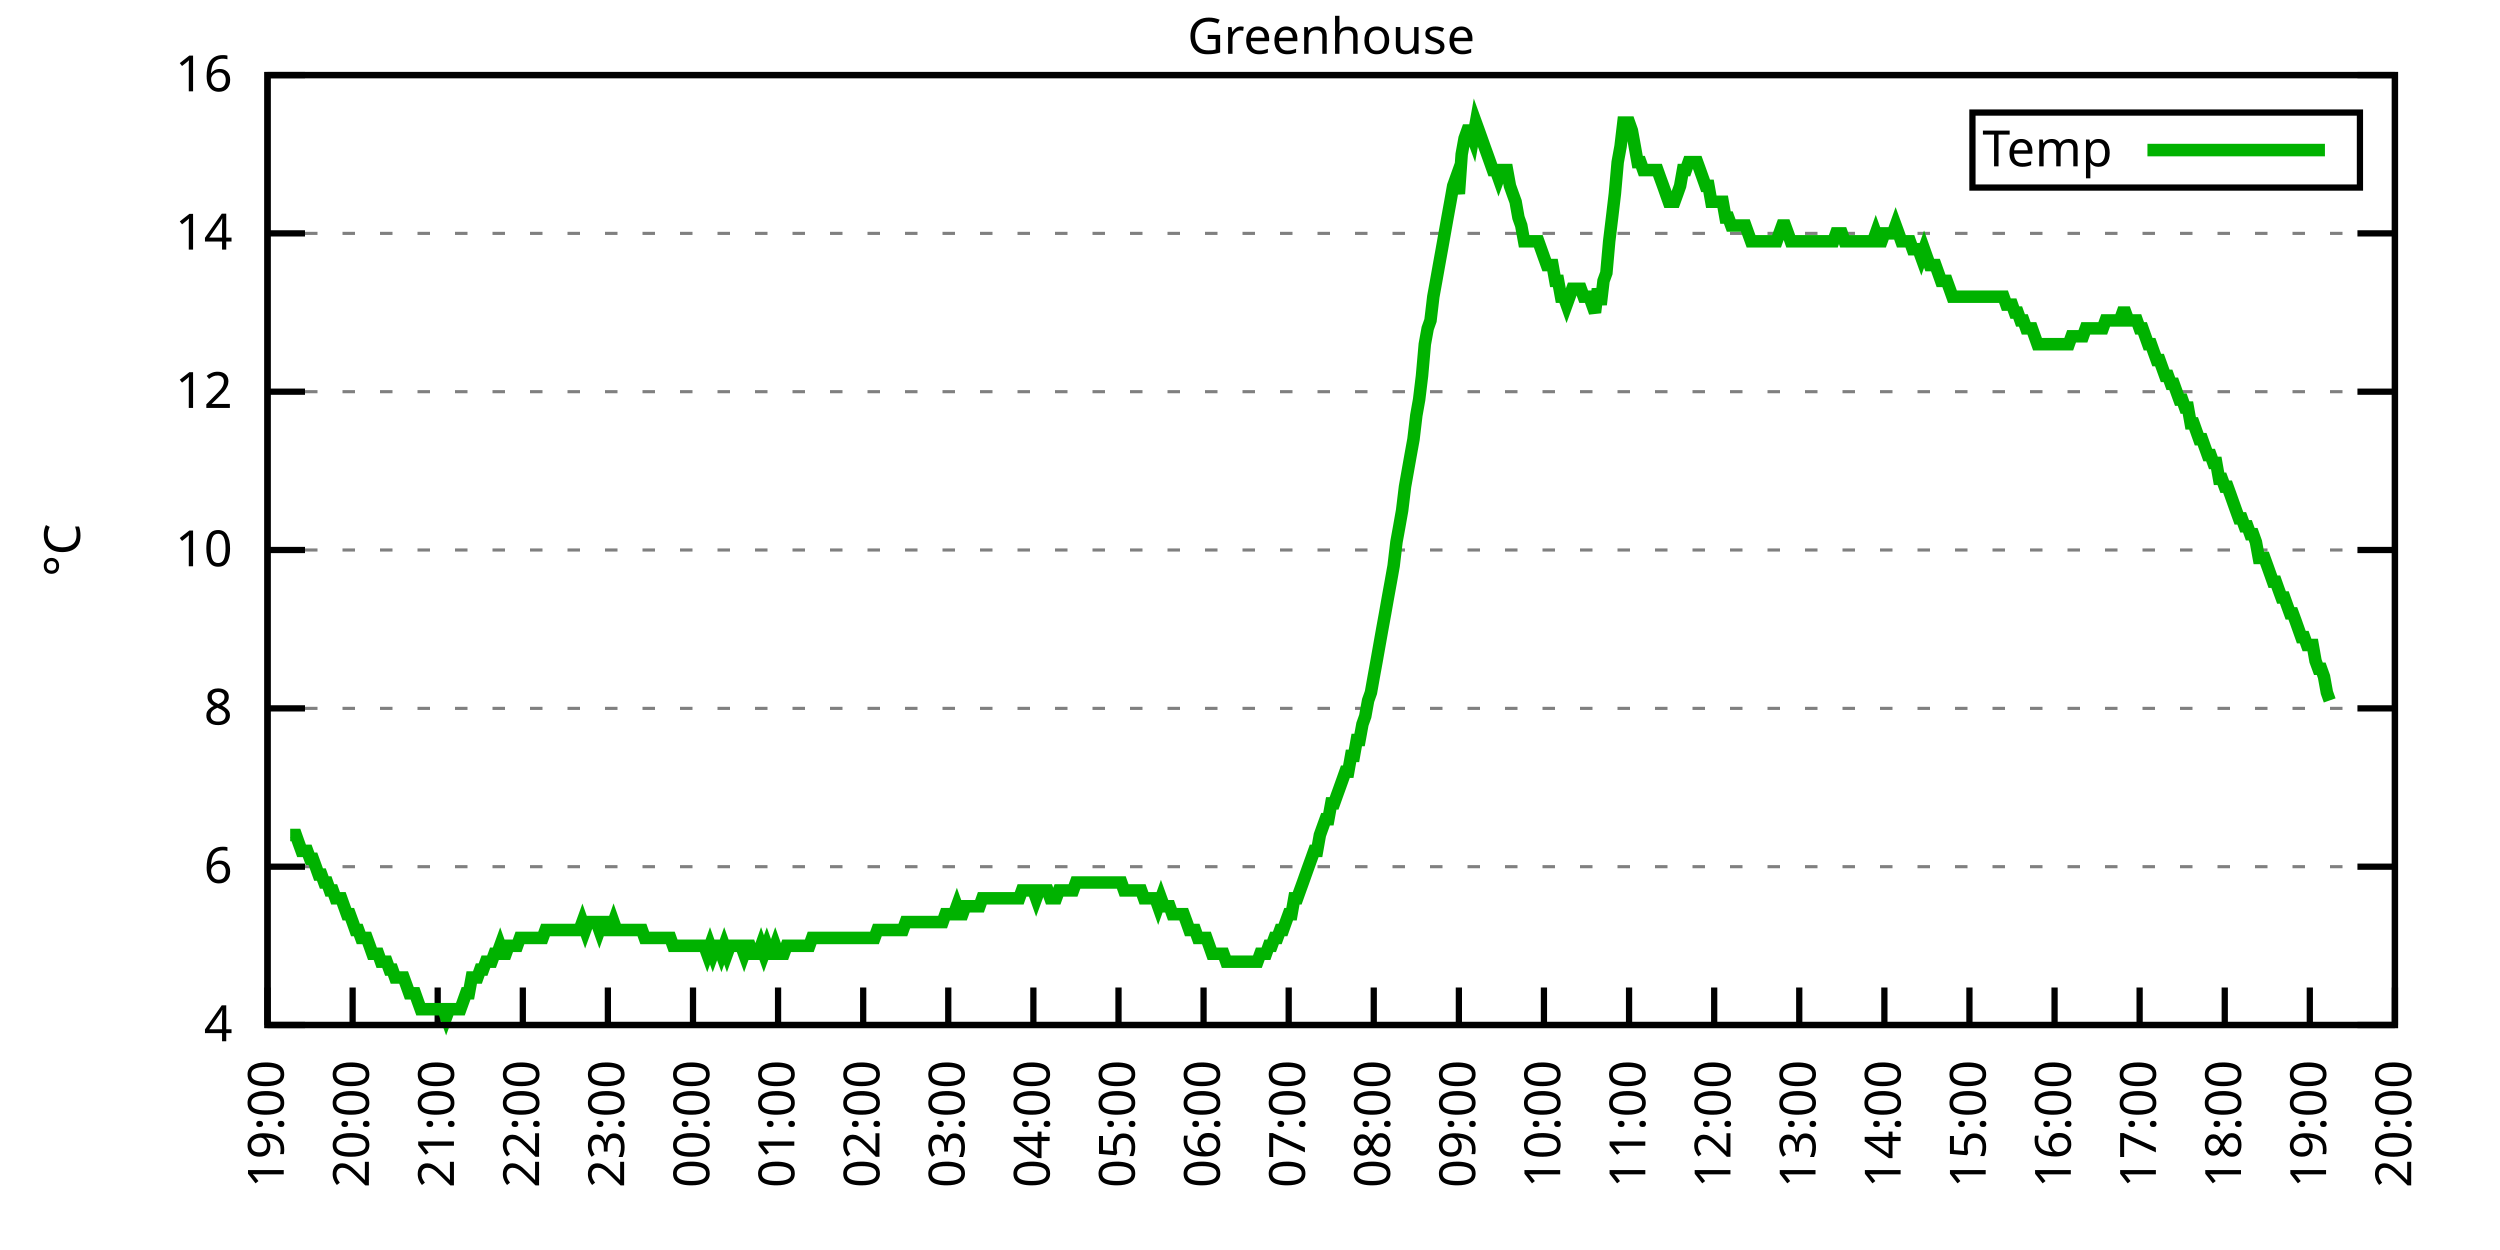
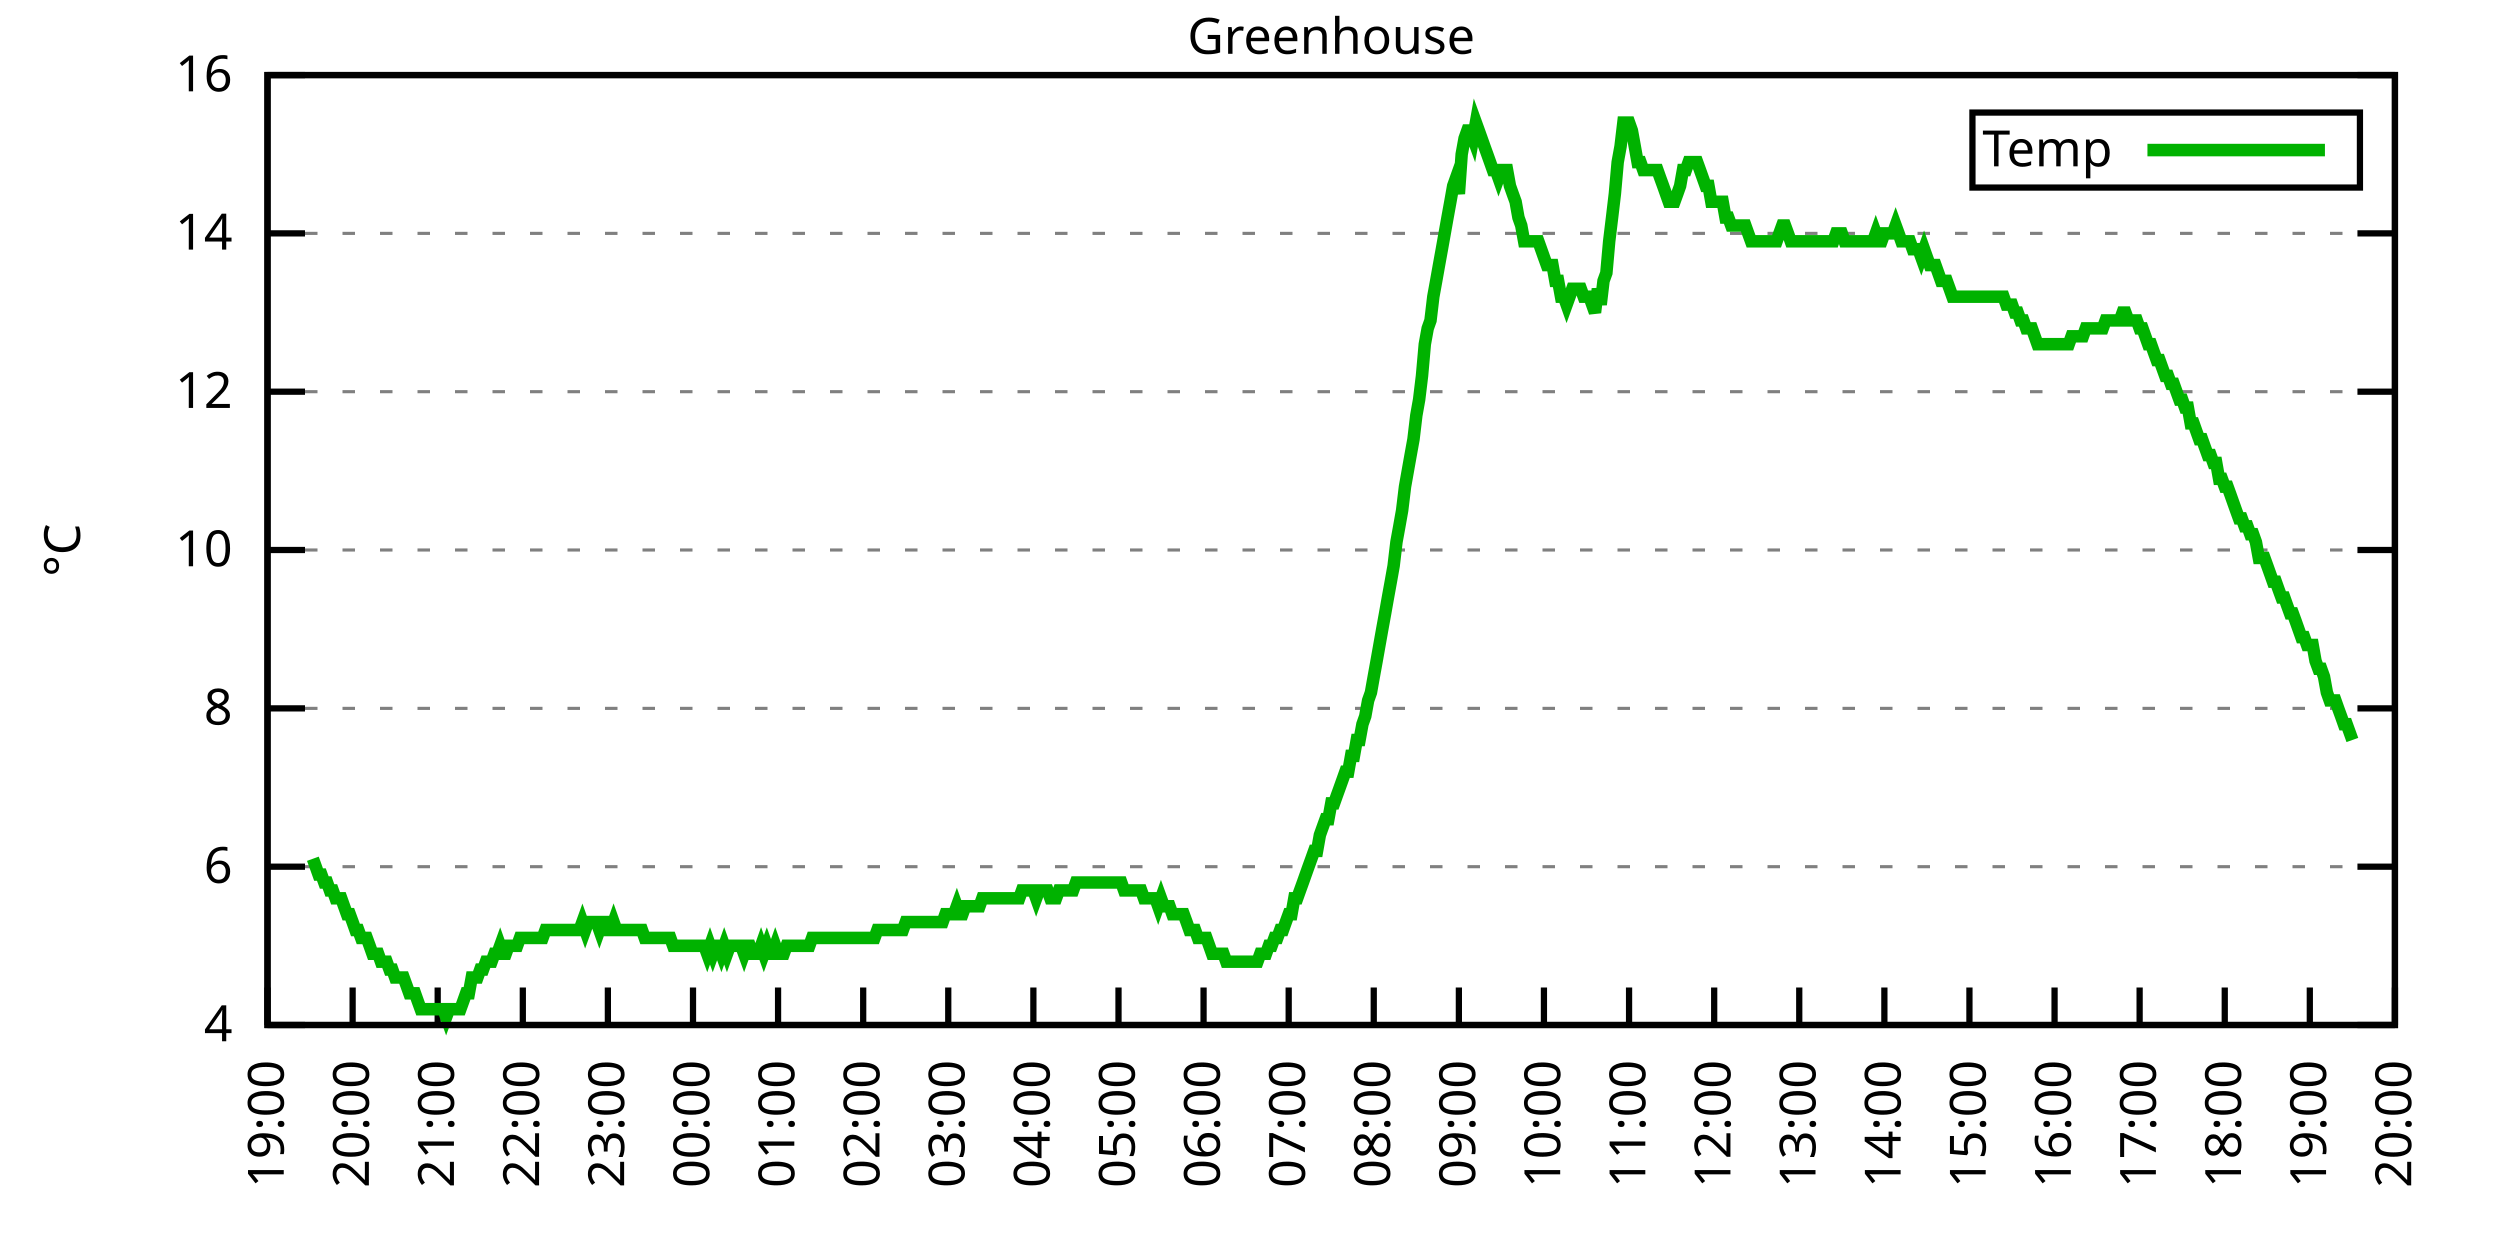
<svg xmlns="http://www.w3.org/2000/svg" xmlns:xlink="http://www.w3.org/1999/xlink" width="400" height="200" viewBox="0 0 400 200">
  <g id="gnuplot_canvas">
    <rect x="0" y="0" width="400" height="200" fill="none" />
    <defs>
      <circle id="gpDot" r="0.5" stroke-width="0.5" stroke="currentColor" />
      <path id="gpPt0" stroke-width="0.333" stroke="currentColor" d="M-1,0 h2 M0,-1 v2" />
      <path id="gpPt1" stroke-width="0.333" stroke="currentColor" d="M-1,-1 L1,1 M1,-1 L-1,1" />
      <path id="gpPt2" stroke-width="0.333" stroke="currentColor" d="M-1,0 L1,0 M0,-1 L0,1 M-1,-1 L1,1 M-1,1 L1,-1" />
      <rect id="gpPt3" stroke-width="0.333" stroke="currentColor" x="-1" y="-1" width="2" height="2" />
      <rect id="gpPt4" stroke-width="0.333" stroke="currentColor" fill="currentColor" x="-1" y="-1" width="2" height="2" />
      <circle id="gpPt5" stroke-width="0.333" stroke="currentColor" cx="0" cy="0" r="1" />
      <use xlink:href="#gpPt5" id="gpPt6" fill="currentColor" stroke="none" />
      <path id="gpPt7" stroke-width="0.333" stroke="currentColor" d="M0,-1.33 L-1.33,0.67 L1.33,0.67 z" />
      <use xlink:href="#gpPt7" id="gpPt8" fill="currentColor" stroke="none" />
      <use xlink:href="#gpPt7" id="gpPt9" stroke="currentColor" transform="rotate(180)" />
      <use xlink:href="#gpPt9" id="gpPt10" fill="currentColor" stroke="none" />
      <use xlink:href="#gpPt3" id="gpPt11" stroke="currentColor" transform="rotate(45)" />
      <use xlink:href="#gpPt11" id="gpPt12" fill="currentColor" stroke="none" />
      <path id="gpPt13" stroke-width="0.333" stroke="currentColor" d="M0,1.330 L1.265,0.411 L0.782,-1.067 L-0.782,-1.076 L-1.265,0.411 z" />
      <use xlink:href="#gpPt13" id="gpPt14" fill="currentColor" stroke="none" />
      <filter id="textbox" filterUnits="objectBoundingBox" x="0" y="0" height="1" width="1">
        <feFlood flood-color="white" flood-opacity="1" result="bgnd" />
        <feComposite in="SourceGraphic" in2="bgnd" operator="atop" />
      </filter>
      <filter id="greybox" filterUnits="objectBoundingBox" x="0" y="0" height="1" width="1">
        <feFlood flood-color="lightgrey" flood-opacity="1" result="grey" />
        <feComposite in="SourceGraphic" in2="grey" operator="atop" />
      </filter>
    </defs>
    <g fill="none" color="white" stroke="currentColor" stroke-width="1.00" stroke-linecap="butt" stroke-linejoin="miter">
</g>
    <g fill="none" color="black" stroke="currentColor" stroke-width="1.00" stroke-linecap="butt" stroke-linejoin="miter">
      <g stroke="none" shape-rendering="crispEdges">
        <polygon fill="rgb(255, 255, 255)" points="42.80,164.00 383.18,164.00 383.18,12.02 42.80,12.02 " />
      </g>
    </g>
    <g fill="none" color="black" stroke="currentColor" stroke-width="1.00" stroke-linecap="butt" stroke-linejoin="miter">
</g>
    <g fill="none" color="black" stroke="black" stroke-width="0.50" stroke-linecap="butt" stroke-linejoin="miter">
</g>
    <g fill="none" color="gray" stroke="currentColor" stroke-width="0.50" stroke-linecap="butt" stroke-linejoin="miter">
      <path stroke="gray" stroke-dasharray="2,4" class="gridline" d="M42.80,164.00 L383.19,164.00  " />
    </g>
    <g fill="none" color="gray" stroke="gray" stroke-width="1.00" stroke-linecap="butt" stroke-linejoin="miter">
</g>
    <g fill="none" color="black" stroke="currentColor" stroke-width="1.00" stroke-linecap="butt" stroke-linejoin="miter">
      <path stroke="black" d="M42.80,164.00 L48.80,164.00 M383.19,164.00 L377.19,164.00  " />
      <g transform="translate(37.20,166.60)" stroke="none" fill="black" font-family="Sans" font-size="8.00" text-anchor="end">
        <text>
          <tspan font-family="Sans"> 4</tspan>
        </text>
      </g>
    </g>
    <g fill="none" color="black" stroke="currentColor" stroke-width="1.00" stroke-linecap="butt" stroke-linejoin="miter">
</g>
    <g fill="none" color="black" stroke="black" stroke-width="0.50" stroke-linecap="butt" stroke-linejoin="miter">
</g>
    <g fill="none" color="gray" stroke="currentColor" stroke-width="0.50" stroke-linecap="butt" stroke-linejoin="miter">
      <path stroke="gray" stroke-dasharray="2,4" class="gridline" d="M42.80,138.67 L383.19,138.67  " />
    </g>
    <g fill="none" color="gray" stroke="gray" stroke-width="1.00" stroke-linecap="butt" stroke-linejoin="miter">
</g>
    <g fill="none" color="black" stroke="currentColor" stroke-width="1.00" stroke-linecap="butt" stroke-linejoin="miter">
      <path stroke="black" d="M42.80,138.67 L48.80,138.67 M383.19,138.67 L377.19,138.67  " />
      <g transform="translate(37.20,141.27)" stroke="none" fill="black" font-family="Sans" font-size="8.00" text-anchor="end">
        <text>
          <tspan font-family="Sans"> 6</tspan>
        </text>
      </g>
    </g>
    <g fill="none" color="black" stroke="currentColor" stroke-width="1.00" stroke-linecap="butt" stroke-linejoin="miter">
</g>
    <g fill="none" color="black" stroke="black" stroke-width="0.50" stroke-linecap="butt" stroke-linejoin="miter">
</g>
    <g fill="none" color="gray" stroke="currentColor" stroke-width="0.50" stroke-linecap="butt" stroke-linejoin="miter">
      <path stroke="gray" stroke-dasharray="2,4" class="gridline" d="M42.80,113.34 L383.19,113.34  " />
    </g>
    <g fill="none" color="gray" stroke="gray" stroke-width="1.00" stroke-linecap="butt" stroke-linejoin="miter">
</g>
    <g fill="none" color="black" stroke="currentColor" stroke-width="1.00" stroke-linecap="butt" stroke-linejoin="miter">
      <path stroke="black" d="M42.80,113.34 L48.80,113.34 M383.19,113.34 L377.19,113.34  " />
      <g transform="translate(37.20,115.94)" stroke="none" fill="black" font-family="Sans" font-size="8.00" text-anchor="end">
        <text>
          <tspan font-family="Sans"> 8</tspan>
        </text>
      </g>
    </g>
    <g fill="none" color="black" stroke="currentColor" stroke-width="1.00" stroke-linecap="butt" stroke-linejoin="miter">
</g>
    <g fill="none" color="black" stroke="black" stroke-width="0.50" stroke-linecap="butt" stroke-linejoin="miter">
</g>
    <g fill="none" color="gray" stroke="currentColor" stroke-width="0.50" stroke-linecap="butt" stroke-linejoin="miter">
      <path stroke="gray" stroke-dasharray="2,4" class="gridline" d="M42.80,88.00 L383.19,88.00  " />
    </g>
    <g fill="none" color="gray" stroke="gray" stroke-width="1.00" stroke-linecap="butt" stroke-linejoin="miter">
</g>
    <g fill="none" color="black" stroke="currentColor" stroke-width="1.00" stroke-linecap="butt" stroke-linejoin="miter">
      <path stroke="black" d="M42.80,88.00 L48.80,88.00 M383.19,88.00 L377.19,88.00  " />
      <g transform="translate(37.20,90.60)" stroke="none" fill="black" font-family="Sans" font-size="8.00" text-anchor="end">
        <text>
          <tspan font-family="Sans"> 10</tspan>
        </text>
      </g>
    </g>
    <g fill="none" color="black" stroke="currentColor" stroke-width="1.00" stroke-linecap="butt" stroke-linejoin="miter">
</g>
    <g fill="none" color="black" stroke="black" stroke-width="0.50" stroke-linecap="butt" stroke-linejoin="miter">
</g>
    <g fill="none" color="gray" stroke="currentColor" stroke-width="0.50" stroke-linecap="butt" stroke-linejoin="miter">
      <path stroke="gray" stroke-dasharray="2,4" class="gridline" d="M42.80,62.67 L383.19,62.67  " />
    </g>
    <g fill="none" color="gray" stroke="gray" stroke-width="1.00" stroke-linecap="butt" stroke-linejoin="miter">
</g>
    <g fill="none" color="black" stroke="currentColor" stroke-width="1.00" stroke-linecap="butt" stroke-linejoin="miter">
      <path stroke="black" d="M42.80,62.67 L48.80,62.67 M383.19,62.67 L377.19,62.67  " />
      <g transform="translate(37.20,65.27)" stroke="none" fill="black" font-family="Sans" font-size="8.00" text-anchor="end">
        <text>
          <tspan font-family="Sans"> 12</tspan>
        </text>
      </g>
    </g>
    <g fill="none" color="black" stroke="currentColor" stroke-width="1.00" stroke-linecap="butt" stroke-linejoin="miter">
</g>
    <g fill="none" color="black" stroke="black" stroke-width="0.50" stroke-linecap="butt" stroke-linejoin="miter">
</g>
    <g fill="none" color="gray" stroke="currentColor" stroke-width="0.50" stroke-linecap="butt" stroke-linejoin="miter">
      <path stroke="gray" stroke-dasharray="2,4" class="gridline" d="M42.80,37.34 L383.19,37.34  " />
    </g>
    <g fill="none" color="gray" stroke="gray" stroke-width="1.00" stroke-linecap="butt" stroke-linejoin="miter">
</g>
    <g fill="none" color="black" stroke="currentColor" stroke-width="1.00" stroke-linecap="butt" stroke-linejoin="miter">
      <path stroke="black" d="M42.80,37.34 L48.80,37.34 M383.19,37.34 L377.19,37.34  " />
      <g transform="translate(37.20,39.94)" stroke="none" fill="black" font-family="Sans" font-size="8.00" text-anchor="end">
        <text>
          <tspan font-family="Sans"> 14</tspan>
        </text>
      </g>
    </g>
    <g fill="none" color="black" stroke="currentColor" stroke-width="1.00" stroke-linecap="butt" stroke-linejoin="miter">
</g>
    <g fill="none" color="black" stroke="black" stroke-width="0.50" stroke-linecap="butt" stroke-linejoin="miter">
</g>
    <g fill="none" color="gray" stroke="currentColor" stroke-width="0.50" stroke-linecap="butt" stroke-linejoin="miter">
      <path stroke="gray" stroke-dasharray="2,4" class="gridline" d="M42.80,12.01 L383.19,12.01  " />
    </g>
    <g fill="none" color="gray" stroke="gray" stroke-width="1.00" stroke-linecap="butt" stroke-linejoin="miter">
</g>
    <g fill="none" color="black" stroke="currentColor" stroke-width="1.00" stroke-linecap="butt" stroke-linejoin="miter">
      <path stroke="black" d="M42.80,12.01 L48.80,12.01 M383.19,12.01 L377.19,12.01  " />
      <g transform="translate(37.20,14.61)" stroke="none" fill="black" font-family="Sans" font-size="8.00" text-anchor="end">
        <text>
          <tspan font-family="Sans"> 16</tspan>
        </text>
      </g>
    </g>
    <g fill="none" color="black" stroke="currentColor" stroke-width="1.00" stroke-linecap="butt" stroke-linejoin="miter">
      <path stroke="black" d="M42.80,164.00 L42.80,158.00  " />
      <g transform="translate(45.40,169.60) rotate(270.00)" stroke="none" fill="black" font-family="Sans" font-size="8.00" text-anchor="end">
        <text>
          <tspan font-family="Sans">19:00</tspan>
        </text>
      </g>
    </g>
    <g fill="none" color="black" stroke="currentColor" stroke-width="1.00" stroke-linecap="butt" stroke-linejoin="miter">
      <path stroke="black" d="M56.42,164.00 L56.42,158.00  " />
      <g transform="translate(59.02,169.60) rotate(270.00)" stroke="none" fill="black" font-family="Sans" font-size="8.00" text-anchor="end">
        <text>
          <tspan font-family="Sans">20:00</tspan>
        </text>
      </g>
    </g>
    <g fill="none" color="black" stroke="currentColor" stroke-width="1.00" stroke-linecap="butt" stroke-linejoin="miter">
      <path stroke="black" d="M70.03,164.00 L70.03,158.00  " />
      <g transform="translate(72.63,169.60) rotate(270.00)" stroke="none" fill="black" font-family="Sans" font-size="8.00" text-anchor="end">
        <text>
          <tspan font-family="Sans">21:00</tspan>
        </text>
      </g>
    </g>
    <g fill="none" color="black" stroke="currentColor" stroke-width="1.00" stroke-linecap="butt" stroke-linejoin="miter">
      <path stroke="black" d="M83.65,164.00 L83.65,158.00  " />
      <g transform="translate(86.25,169.60) rotate(270.00)" stroke="none" fill="black" font-family="Sans" font-size="8.00" text-anchor="end">
        <text>
          <tspan font-family="Sans">22:00</tspan>
        </text>
      </g>
    </g>
    <g fill="none" color="black" stroke="currentColor" stroke-width="1.00" stroke-linecap="butt" stroke-linejoin="miter">
      <path stroke="black" d="M97.26,164.00 L97.26,158.00  " />
      <g transform="translate(99.86,169.60) rotate(270.00)" stroke="none" fill="black" font-family="Sans" font-size="8.00" text-anchor="end">
        <text>
          <tspan font-family="Sans">23:00</tspan>
        </text>
      </g>
    </g>
    <g fill="none" color="black" stroke="currentColor" stroke-width="1.00" stroke-linecap="butt" stroke-linejoin="miter">
      <path stroke="black" d="M110.88,164.00 L110.88,158.00  " />
      <g transform="translate(113.48,169.60) rotate(270.00)" stroke="none" fill="black" font-family="Sans" font-size="8.00" text-anchor="end">
        <text>
          <tspan font-family="Sans">00:00</tspan>
        </text>
      </g>
    </g>
    <g fill="none" color="black" stroke="currentColor" stroke-width="1.00" stroke-linecap="butt" stroke-linejoin="miter">
      <path stroke="black" d="M124.49,164.00 L124.49,158.00  " />
      <g transform="translate(127.09,169.60) rotate(270.00)" stroke="none" fill="black" font-family="Sans" font-size="8.00" text-anchor="end">
        <text>
          <tspan font-family="Sans">01:00</tspan>
        </text>
      </g>
    </g>
    <g fill="none" color="black" stroke="currentColor" stroke-width="1.00" stroke-linecap="butt" stroke-linejoin="miter">
      <path stroke="black" d="M138.11,164.00 L138.11,158.00  " />
      <g transform="translate(140.71,169.60) rotate(270.00)" stroke="none" fill="black" font-family="Sans" font-size="8.00" text-anchor="end">
        <text>
          <tspan font-family="Sans">02:00</tspan>
        </text>
      </g>
    </g>
    <g fill="none" color="black" stroke="currentColor" stroke-width="1.00" stroke-linecap="butt" stroke-linejoin="miter">
      <path stroke="black" d="M151.72,164.00 L151.72,158.00  " />
      <g transform="translate(154.32,169.60) rotate(270.00)" stroke="none" fill="black" font-family="Sans" font-size="8.00" text-anchor="end">
        <text>
          <tspan font-family="Sans">03:00</tspan>
        </text>
      </g>
    </g>
    <g fill="none" color="black" stroke="currentColor" stroke-width="1.00" stroke-linecap="butt" stroke-linejoin="miter">
      <path stroke="black" d="M165.34,164.00 L165.34,158.00  " />
      <g transform="translate(167.94,169.60) rotate(270.00)" stroke="none" fill="black" font-family="Sans" font-size="8.00" text-anchor="end">
        <text>
          <tspan font-family="Sans">04:00</tspan>
        </text>
      </g>
    </g>
    <g fill="none" color="black" stroke="currentColor" stroke-width="1.00" stroke-linecap="butt" stroke-linejoin="miter">
      <path stroke="black" d="M178.96,164.00 L178.96,158.00  " />
      <g transform="translate(181.56,169.60) rotate(270.00)" stroke="none" fill="black" font-family="Sans" font-size="8.00" text-anchor="end">
        <text>
          <tspan font-family="Sans">05:00</tspan>
        </text>
      </g>
    </g>
    <g fill="none" color="black" stroke="currentColor" stroke-width="1.00" stroke-linecap="butt" stroke-linejoin="miter">
      <path stroke="black" d="M192.57,164.00 L192.57,158.00  " />
      <g transform="translate(195.17,169.60) rotate(270.00)" stroke="none" fill="black" font-family="Sans" font-size="8.00" text-anchor="end">
        <text>
          <tspan font-family="Sans">06:00</tspan>
        </text>
      </g>
    </g>
    <g fill="none" color="black" stroke="currentColor" stroke-width="1.00" stroke-linecap="butt" stroke-linejoin="miter">
      <path stroke="black" d="M206.19,164.00 L206.19,158.00  " />
      <g transform="translate(208.79,169.60) rotate(270.00)" stroke="none" fill="black" font-family="Sans" font-size="8.00" text-anchor="end">
        <text>
          <tspan font-family="Sans">07:00</tspan>
        </text>
      </g>
    </g>
    <g fill="none" color="black" stroke="currentColor" stroke-width="1.00" stroke-linecap="butt" stroke-linejoin="miter">
      <path stroke="black" d="M219.80,164.00 L219.80,158.00  " />
      <g transform="translate(222.40,169.60) rotate(270.00)" stroke="none" fill="black" font-family="Sans" font-size="8.00" text-anchor="end">
        <text>
          <tspan font-family="Sans">08:00</tspan>
        </text>
      </g>
    </g>
    <g fill="none" color="black" stroke="currentColor" stroke-width="1.00" stroke-linecap="butt" stroke-linejoin="miter">
      <path stroke="black" d="M233.42,164.00 L233.42,158.00  " />
      <g transform="translate(236.02,169.60) rotate(270.00)" stroke="none" fill="black" font-family="Sans" font-size="8.00" text-anchor="end">
        <text>
          <tspan font-family="Sans">09:00</tspan>
        </text>
      </g>
    </g>
    <g fill="none" color="black" stroke="currentColor" stroke-width="1.00" stroke-linecap="butt" stroke-linejoin="miter">
      <path stroke="black" d="M247.03,164.00 L247.03,158.00  " />
      <g transform="translate(249.63,169.60) rotate(270.00)" stroke="none" fill="black" font-family="Sans" font-size="8.00" text-anchor="end">
        <text>
          <tspan font-family="Sans">10:00</tspan>
        </text>
      </g>
    </g>
    <g fill="none" color="black" stroke="currentColor" stroke-width="1.00" stroke-linecap="butt" stroke-linejoin="miter">
      <path stroke="black" d="M260.65,164.00 L260.65,158.00  " />
      <g transform="translate(263.25,169.60) rotate(270.00)" stroke="none" fill="black" font-family="Sans" font-size="8.00" text-anchor="end">
        <text>
          <tspan font-family="Sans">11:00</tspan>
        </text>
      </g>
    </g>
    <g fill="none" color="black" stroke="currentColor" stroke-width="1.00" stroke-linecap="butt" stroke-linejoin="miter">
      <path stroke="black" d="M274.27,164.00 L274.27,158.00  " />
      <g transform="translate(276.87,169.60) rotate(270.00)" stroke="none" fill="black" font-family="Sans" font-size="8.00" text-anchor="end">
        <text>
          <tspan font-family="Sans">12:00</tspan>
        </text>
      </g>
    </g>
    <g fill="none" color="black" stroke="currentColor" stroke-width="1.00" stroke-linecap="butt" stroke-linejoin="miter">
      <path stroke="black" d="M287.88,164.00 L287.88,158.00  " />
      <g transform="translate(290.48,169.60) rotate(270.00)" stroke="none" fill="black" font-family="Sans" font-size="8.00" text-anchor="end">
        <text>
          <tspan font-family="Sans">13:00</tspan>
        </text>
      </g>
    </g>
    <g fill="none" color="black" stroke="currentColor" stroke-width="1.00" stroke-linecap="butt" stroke-linejoin="miter">
      <path stroke="black" d="M301.50,164.00 L301.50,158.00  " />
      <g transform="translate(304.10,169.60) rotate(270.00)" stroke="none" fill="black" font-family="Sans" font-size="8.00" text-anchor="end">
        <text>
          <tspan font-family="Sans">14:00</tspan>
        </text>
      </g>
    </g>
    <g fill="none" color="black" stroke="currentColor" stroke-width="1.00" stroke-linecap="butt" stroke-linejoin="miter">
      <path stroke="black" d="M315.11,164.00 L315.11,158.00  " />
      <g transform="translate(317.71,169.60) rotate(270.00)" stroke="none" fill="black" font-family="Sans" font-size="8.00" text-anchor="end">
        <text>
          <tspan font-family="Sans">15:00</tspan>
        </text>
      </g>
    </g>
    <g fill="none" color="black" stroke="currentColor" stroke-width="1.00" stroke-linecap="butt" stroke-linejoin="miter">
      <path stroke="black" d="M328.73,164.00 L328.73,158.00  " />
      <g transform="translate(331.33,169.60) rotate(270.00)" stroke="none" fill="black" font-family="Sans" font-size="8.00" text-anchor="end">
        <text>
          <tspan font-family="Sans">16:00</tspan>
        </text>
      </g>
    </g>
    <g fill="none" color="black" stroke="currentColor" stroke-width="1.00" stroke-linecap="butt" stroke-linejoin="miter">
      <path stroke="black" d="M342.34,164.00 L342.34,158.00  " />
      <g transform="translate(344.94,169.60) rotate(270.00)" stroke="none" fill="black" font-family="Sans" font-size="8.00" text-anchor="end">
        <text>
          <tspan font-family="Sans">17:00</tspan>
        </text>
      </g>
    </g>
    <g fill="none" color="black" stroke="currentColor" stroke-width="1.00" stroke-linecap="butt" stroke-linejoin="miter">
      <path stroke="black" d="M355.96,164.00 L355.96,158.00  " />
      <g transform="translate(358.56,169.60) rotate(270.00)" stroke="none" fill="black" font-family="Sans" font-size="8.00" text-anchor="end">
        <text>
          <tspan font-family="Sans">18:00</tspan>
        </text>
      </g>
    </g>
    <g fill="none" color="black" stroke="currentColor" stroke-width="1.00" stroke-linecap="butt" stroke-linejoin="miter">
      <path stroke="black" d="M369.57,164.00 L369.57,158.00  " />
      <g transform="translate(372.17,169.60) rotate(270.00)" stroke="none" fill="black" font-family="Sans" font-size="8.00" text-anchor="end">
        <text>
          <tspan font-family="Sans">19:00</tspan>
        </text>
      </g>
    </g>
    <g fill="none" color="black" stroke="currentColor" stroke-width="1.00" stroke-linecap="butt" stroke-linejoin="miter">
      <path stroke="black" d="M383.19,164.00 L383.19,158.00  " />
      <g transform="translate(385.79,169.60) rotate(270.00)" stroke="none" fill="black" font-family="Sans" font-size="8.00" text-anchor="end">
        <text>
          <tspan font-family="Sans">20:00</tspan>
        </text>
      </g>
    </g>
    <g fill="none" color="black" stroke="currentColor" stroke-width="1.00" stroke-linecap="butt" stroke-linejoin="miter">
</g>
    <g fill="none" color="black" stroke="currentColor" stroke-width="1.00" stroke-linecap="butt" stroke-linejoin="miter">
      <path stroke="black" d="M42.80,12.01 L42.80,164.00 L383.19,164.00 L383.19,12.01 L42.80,12.01 Z  " />
    </g>
    <g fill="none" color="black" stroke="currentColor" stroke-width="1.00" stroke-linecap="butt" stroke-linejoin="miter">
</g>
    <g fill="none" color="black" stroke="currentColor" stroke-width="1.00" stroke-linecap="butt" stroke-linejoin="miter">
      <path stroke="black" d="M315.59,30.01 L315.59,18.01 L377.59,18.01 L377.59,30.01 L315.59,30.01 Z  " />
    </g>
    <g id="Greenhouse_plot_1">
      <g fill="none" color="white" stroke="black" stroke-width="2.00" stroke-linecap="butt" stroke-linejoin="miter">
</g>
      <g fill="none" color="black" stroke="currentColor" stroke-width="2.00" stroke-linecap="butt" stroke-linejoin="miter">
        <g transform="translate(337.99,26.61)" stroke="none" fill="black" font-family="Sans" font-size="8.00" text-anchor="end">
          <text>
            <tspan font-family="Sans">Temp</tspan>
          </text>
        </g>
      </g>
      <g fill="none" color="black" stroke="currentColor" stroke-width="2.00" stroke-linecap="butt" stroke-linejoin="miter">
-         <path stroke="rgb(  0, 178,   0)" d="M343.59,24.01 L371.99,24.01 M46.43,133.60 L46.88,133.60 L47.34,133.60 L47.79,134.87 L48.25,136.14 L48.70,136.14   L49.15,136.14 L49.61,137.40 L50.06,137.40 L50.52,138.67 L50.97,139.93 L51.42,139.93 L51.88,141.20 L52.33,141.20   L52.78,142.47 L53.24,142.47 L53.69,143.73 L54.15,143.73 L54.60,143.73 L55.05,145.00 L55.51,146.27 L55.96,146.27   L56.42,147.53 L56.87,148.80 L57.32,148.80 L57.78,150.07 L58.23,150.07 L58.68,150.07 L59.14,151.33 L59.59,152.60   L60.05,152.60 L60.50,152.60 L60.95,153.87 L61.41,153.87 L61.86,153.87 L62.32,155.13 L62.77,155.13 L63.22,156.40   L63.68,156.40 L64.13,156.40 L64.58,156.40 L65.04,157.67 L65.49,158.93 L65.95,158.93 L66.40,158.93 L66.85,160.20   L67.31,161.47 L67.76,161.47 L68.22,161.47 L68.67,161.47 L69.12,161.47 L69.58,161.47 L70.03,161.47 L70.49,161.47   L70.94,161.47 L71.39,162.73 L71.85,161.47 L72.30,161.47 L72.75,161.47 L73.21,161.47 L73.66,161.47 L74.12,160.20   L74.57,158.93 L75.02,158.93 L75.48,156.40 L75.93,156.40 L76.39,156.40 L76.84,155.13 L77.29,155.13 L77.75,153.87   L78.20,153.87 L78.65,153.87 L79.11,152.60 L79.56,152.60 L80.02,151.33 L80.47,152.60 L80.92,152.60 L81.38,151.33   L81.83,151.33 L82.29,151.33 L82.74,151.33 L83.19,150.07 L83.65,150.07 L84.10,150.07 L84.55,150.07 L85.01,150.07   L85.46,150.07 L85.92,150.07 L86.37,150.07 L86.82,150.07 L87.28,148.80 L87.73,148.80 L88.19,148.80 L88.64,148.80   L89.09,148.80 L89.55,148.80 L90.00,148.80 L90.45,148.80 L90.91,148.80 L91.36,148.80 L91.82,148.80 L92.27,148.80   L92.72,148.80 L93.18,147.53 L93.63,148.80 L94.09,147.53 L94.54,147.53 L94.99,147.53 L95.45,147.53 L95.90,148.80   L96.35,147.53 L96.81,147.53 L97.26,148.80 L97.72,148.80 L98.17,147.53 L98.62,148.80 L99.08,148.80 L99.53,148.80   L99.99,148.80 L100.44,148.80 L100.89,148.80 L101.35,148.80 L101.80,148.80 L102.25,148.80 L102.71,148.80 L103.16,150.07   L103.62,150.07 L104.07,150.07 L104.52,150.07 L104.98,150.07 L105.43,150.07 L105.89,150.07 L106.34,150.07 L106.79,150.07   L107.25,150.07 L107.70,151.33 L108.15,151.33 L108.61,151.33 L109.06,151.33 L109.52,151.33 L109.97,151.33 L110.42,151.33   L110.88,151.33 L111.33,151.33 L111.79,151.33 L112.24,151.33 L112.69,151.33 L113.15,152.60 L113.60,151.33 L114.05,152.60   L114.51,151.33 L114.96,151.33 L115.42,152.60 L115.87,151.33 L116.32,152.60 L116.78,151.33 L117.23,151.33 L117.69,151.33   L118.14,151.33 L118.59,151.33 L119.05,152.60 L119.50,151.33 L119.96,151.33 L120.41,152.60 L120.86,152.60 L121.32,152.60   L121.77,151.33 L122.22,152.60 L122.68,151.33 L123.13,152.60 L123.59,152.60 L124.04,151.33 L124.49,152.60 L124.95,152.60   L125.40,152.60 L125.86,151.33 L126.31,151.33 L126.76,151.33 L127.22,151.33 L127.67,151.33 L128.12,151.33 L128.58,151.33   L129.03,151.33 L129.49,151.33 L129.94,150.07 L130.39,150.07 L130.85,150.07 L131.30,150.07 L131.76,150.07 L132.21,150.07   L132.66,150.07 L133.12,150.07 L133.57,150.07 L134.02,150.07 L134.48,150.07 L134.93,150.07 L135.39,150.07 L135.84,150.07   L136.29,150.07 L136.75,150.07 L137.20,150.07 L137.66,150.07 L138.11,150.07 L138.56,150.07 L139.02,150.07 L139.47,150.07   L139.92,150.07 L140.38,148.80 L140.83,148.80 L141.29,148.80 L141.74,148.80 L142.19,148.80 L142.65,148.80 L143.10,148.80   L143.56,148.80 L144.01,148.80 L144.46,148.80 L144.92,147.53 L145.37,147.53 L145.82,147.53 L146.28,147.53 L146.73,147.53   L147.19,147.53 L147.64,147.53 L148.09,147.53 L148.55,147.53 L149.00,147.53 L149.46,147.53 L149.91,147.53 L150.36,147.53   L150.82,147.53 L151.27,146.27 L151.72,146.27 L152.18,146.27 L152.63,146.27 L153.09,145.00 L153.54,146.27 L153.99,146.27   L154.45,145.00 L154.90,145.00 L155.36,145.00 L155.81,145.00 L156.26,145.00 L156.72,145.00 L157.17,143.73 L157.62,143.73   L158.08,143.73 L158.53,143.73 L158.99,143.73 L159.44,143.73 L159.89,143.73 L160.35,143.73 L160.80,143.73 L161.26,143.73   L161.71,143.73 L162.16,143.73 L162.62,143.73 L163.07,143.73 L163.52,142.47 L163.98,142.47 L164.43,142.47 L164.89,142.47   L165.34,142.47 L165.79,143.73 L166.25,142.47 L166.70,142.47 L167.16,142.47 L167.61,142.47 L168.06,143.73 L168.52,143.73   L168.97,143.73 L169.43,142.47 L169.88,142.47 L170.33,142.47 L170.79,142.47 L171.24,142.47 L171.69,142.47 L172.15,141.20   L172.60,141.20 L173.06,141.20 L173.51,141.20 L173.96,141.20 L174.42,141.20 L174.87,141.20 L175.33,141.20 L175.78,141.20   L176.23,141.20 L176.69,141.20 L177.14,141.20 L177.59,141.20 L178.05,141.20 L178.50,141.20 L178.96,141.20 L179.41,141.20   L179.86,142.47 L180.32,142.47 L180.77,142.47 L181.23,142.47 L181.68,142.47 L182.13,142.47 L182.59,142.47 L183.04,143.73   L183.49,143.73 L183.95,143.73 L184.40,143.73 L184.86,143.73 L185.31,145.00 L185.76,143.73 L186.22,145.00 L186.67,145.00   L187.13,145.00 L187.58,146.27 L188.03,146.27 L188.49,146.27 L188.94,146.27 L189.39,146.27 L189.85,147.53 L190.30,148.80   L190.76,148.80 L191.21,148.80 L191.66,150.07 L192.12,150.07 L192.57,150.07 L193.03,150.07 L193.48,151.33 L193.93,152.60   L194.39,152.60 L194.84,152.60 L195.29,152.60 L195.75,152.60 L196.20,153.87 L196.66,153.87 L197.11,153.87 L197.56,153.87   L198.02,153.87 L198.47,153.87 L198.93,153.87 L199.38,153.87 L199.83,153.87 L200.29,153.87 L200.74,153.87 L201.19,153.87   L201.65,152.60 L202.10,152.60 L202.56,152.60 L203.01,151.33 L203.46,151.33 L203.92,150.07 L204.37,150.07 L204.83,148.80   L205.28,148.80 L205.73,147.53 L206.19,146.27 L206.64,146.27 L207.09,143.73 L207.55,143.73 L208.00,142.47 L208.46,141.20   L208.91,139.93 L209.36,138.67 L209.82,137.40 L210.27,136.14 L210.73,136.14 L211.18,133.60 L211.63,132.34 L212.09,131.07   L212.54,131.07 L213.00,128.54 L213.45,128.54 L213.90,127.27 L214.36,126.00 L214.81,124.74 L215.26,123.47 L215.72,123.47   L216.17,120.94 L216.63,120.94 L217.08,118.40 L217.53,118.40 L217.99,115.87 L218.44,114.60 L218.90,112.07 L219.35,110.80   L219.80,108.27 L220.26,105.74 L220.71,103.20 L221.16,100.67 L221.62,98.14 L222.07,95.60 L222.53,93.07 L222.98,90.54   L223.43,86.74 L223.89,84.21 L224.34,81.67 L224.80,77.87 L225.25,75.34 L225.70,72.81 L226.16,70.27 L226.61,66.47   L227.06,63.94 L227.52,60.14 L227.97,55.07 L228.43,52.54 L228.88,51.27 L229.33,47.47 L229.79,44.94 L230.24,42.41   L230.70,39.87 L231.15,37.34 L231.60,34.81 L232.06,32.28 L232.51,29.74 L232.96,28.48 L233.42,31.01 L233.87,24.68   L234.33,22.14 L234.78,20.88 L235.23,20.88 L235.69,22.14 L236.14,19.61 L236.60,20.88 L237.05,22.14 L237.50,23.41   L237.96,24.68 L238.41,25.94 L238.86,27.21 L239.32,27.21 L239.77,28.48 L240.23,27.21 L240.68,27.21 L241.13,27.21   L241.59,29.74 L242.04,31.01 L242.50,32.28 L242.95,34.81 L243.40,36.08 L243.86,38.61 L244.31,38.61 L244.76,38.61   L245.22,38.61 L245.67,38.61 L246.13,38.61 L246.58,39.87 L247.03,41.14 L247.49,42.41 L247.94,42.41 L248.40,42.41   L248.85,44.94 L249.30,44.94 L249.76,47.47 L250.21,47.47 L250.66,48.74 L251.12,47.47 L251.57,46.21 L252.03,46.21   L252.48,46.21 L252.93,46.21 L253.39,47.47 L253.84,47.47 L254.30,47.47 L254.75,48.74 L255.20,50.01 L255.66,46.21   L256.11,48.74 L256.56,44.94 L257.02,43.67 L257.47,38.61 L257.93,34.81 L258.38,31.01 L258.83,25.94 L259.29,23.41   L259.74,19.61 L260.20,19.61 L260.65,19.61 L261.10,20.88 L261.56,23.41 L262.01,25.94 L262.47,25.94 L262.92,27.21   L263.37,27.21 L263.83,27.21 L264.28,27.21 L264.73,27.21 L265.19,27.21 L265.64,28.48 L266.10,29.74 L266.55,31.01   L267.00,32.28 L267.46,32.28 L267.91,32.28 L268.37,31.01 L268.82,29.74 L269.27,27.21 L269.73,27.21 L270.18,25.94   L270.63,25.94 L271.09,25.94 L271.54,25.94 L272.00,27.21 L272.45,28.48 L272.90,29.74 L273.36,29.74 L273.81,32.28   L274.27,32.28 L274.72,32.28 L275.17,32.28 L275.63,32.28 L276.08,34.81 L276.53,34.81 L276.99,36.08 L277.44,36.08   L277.90,36.08 L278.35,36.08 L278.80,36.08 L279.26,36.08 L279.71,37.34 L280.17,38.61 L280.62,38.61 L281.07,38.61   L281.53,38.61 L281.98,38.61 L282.43,38.61 L282.89,38.61 L283.34,38.61 L283.80,38.61 L284.25,38.61 L284.70,37.34   L285.16,36.08 L285.61,36.08 L286.07,37.34 L286.52,38.61 L286.97,38.61 L287.43,38.61 L287.88,38.61 L288.33,38.61   L288.79,38.61 L289.24,38.61 L289.70,38.61 L290.15,38.61 L290.60,38.61 L291.06,38.61 L291.51,38.61 L291.97,38.61   L292.42,38.61 L292.87,38.61 L293.33,38.61 L293.78,37.34 L294.23,37.34 L294.69,37.34 L295.14,38.61 L295.60,38.61   L296.05,38.61 L296.50,38.61 L296.96,38.61 L297.41,38.61 L297.87,38.61 L298.32,38.61 L298.77,38.61 L299.23,38.61   L299.68,38.61 L300.13,37.34 L300.59,38.61 L301.04,38.61 L301.50,37.34 L301.95,37.34 L302.40,37.34 L302.86,37.34   L303.31,36.08 L303.77,37.34 L304.22,38.61 L304.67,38.61 L305.13,38.61 L305.58,38.61 L306.03,39.87 L306.49,39.87   L306.94,39.87 L307.40,41.14 L307.85,39.87 L308.30,41.14 L308.76,42.41 L309.21,42.41 L309.67,42.41 L310.12,43.67   L310.57,44.94 L311.03,44.94 L311.48,44.94 L311.94,46.21 L312.39,47.47 L312.84,47.47 L313.30,47.47 L313.75,47.47   L314.20,47.47 L314.66,47.47 L315.11,47.47 L315.57,47.47 L316.02,47.47 L316.47,47.47 L316.93,47.47 L317.38,47.47   L317.84,47.47 L318.29,47.47 L318.74,47.47 L319.20,47.47 L319.65,47.47 L320.10,47.47 L320.56,47.47 L321.01,48.74   L321.47,48.74 L321.92,48.74 L322.37,50.01 L322.83,50.01 L323.28,51.27 L323.74,51.27 L324.19,52.54 L324.64,52.54   L325.10,52.54 L325.55,53.81 L326.00,55.07 L326.46,55.07 L326.91,55.07 L327.37,55.07 L327.82,55.07 L328.27,55.07   L328.73,55.07 L329.18,55.07 L329.64,55.07 L330.09,55.07 L330.54,55.07 L331.00,55.07 L331.45,53.81 L331.90,53.81   L332.36,53.81 L332.81,53.81 L333.27,53.81 L333.72,52.54 L334.17,52.54 L334.63,52.54 L335.08,52.54 L335.54,52.54   L335.99,52.54 L336.44,52.54 L336.90,51.27 L337.35,51.27 L337.80,51.27 L338.26,51.27 L338.71,51.27 L339.17,51.27   L339.62,50.01 L340.07,50.01 L340.53,51.27 L340.98,51.27 L341.44,51.27 L341.89,51.27 L342.34,52.54 L342.80,52.54   L343.25,53.81 L343.70,55.07 L344.16,55.07 L344.61,56.34 L345.07,57.61 L345.52,57.61 L345.97,58.87 L346.43,60.14   L346.88,60.14 L347.34,61.41 L347.79,61.41 L348.24,62.67 L348.70,63.94 L349.15,63.94 L349.60,65.21 L350.06,65.21   L350.51,67.74 L350.97,67.74 L351.42,69.01 L351.87,70.27 L352.33,70.27 L352.78,71.54 L353.24,72.81 L353.69,72.81   L354.14,74.07 L354.60,74.07 L355.05,76.61 L355.50,76.61 L355.96,77.87 L356.41,77.87 L356.87,79.14 L357.32,80.41   L357.77,81.67 L358.23,82.94 L358.68,82.94 L359.14,84.21 L359.59,84.21 L360.04,85.47 L360.50,85.47 L360.95,86.74   L361.41,89.27 L361.86,89.27 L362.31,89.27 L362.77,90.54 L363.22,91.80 L363.67,93.07 L364.13,93.07 L364.58,94.34   L365.04,95.60 L365.49,95.60 L365.94,96.87 L366.40,98.14 L366.85,98.14 L367.31,99.40 L367.76,100.67 L368.21,101.94   L368.67,101.94 L369.12,103.20 L369.57,103.20 L370.03,103.20 L370.48,105.74 L370.94,107.00 L371.39,107.00 L371.84,108.27   L372.30,110.80 L372.75,112.07  " />
+         <path stroke="rgb(  0, 178,   0)" d="M343.59,24.01 L371.99,24.01 M50.06,137.40 L50.52,138.67 L50.97,139.93 L51.42,139.93 L51.88,141.20 L52.33,141.20   L52.78,142.47 L53.24,142.47 L53.69,143.73 L54.15,143.73 L54.60,143.73 L55.05,145.00 L55.51,146.27 L55.96,146.27   L56.42,147.53 L56.87,148.80 L57.32,148.80 L57.78,150.07 L58.23,150.07 L58.68,150.07 L59.14,151.33 L59.59,152.60   L60.05,152.60 L60.50,152.60 L60.95,153.87 L61.41,153.87 L61.86,153.87 L62.32,155.13 L62.77,155.13 L63.22,156.40   L63.68,156.40 L64.13,156.40 L64.58,156.40 L65.04,157.67 L65.49,158.93 L65.95,158.93 L66.40,158.93 L66.85,160.20   L67.31,161.47 L67.76,161.47 L68.22,161.47 L68.67,161.47 L69.12,161.47 L69.58,161.47 L70.03,161.47 L70.49,161.47   L70.94,161.47 L71.39,162.73 L71.85,161.47 L72.30,161.47 L72.75,161.47 L73.21,161.47 L73.66,161.47 L74.12,160.20   L74.57,158.93 L75.02,158.93 L75.48,156.40 L75.93,156.40 L76.39,156.40 L76.84,155.13 L77.29,155.13 L77.75,153.87   L78.20,153.87 L78.65,153.87 L79.11,152.60 L79.56,152.60 L80.02,151.33 L80.47,152.60 L80.92,152.60 L81.38,151.33   L81.83,151.33 L82.29,151.33 L82.74,151.33 L83.19,150.07 L83.65,150.07 L84.10,150.07 L84.55,150.07 L85.01,150.07   L85.46,150.07 L85.92,150.07 L86.37,150.07 L86.82,150.07 L87.28,148.80 L87.73,148.80 L88.19,148.80 L88.64,148.80   L89.09,148.80 L89.55,148.80 L90.00,148.80 L90.45,148.80 L90.91,148.80 L91.36,148.80 L91.82,148.80 L92.27,148.80   L92.72,148.80 L93.18,147.53 L93.63,148.80 L94.09,147.53 L94.54,147.53 L94.99,147.53 L95.45,147.53 L95.90,148.80   L96.35,147.53 L96.81,147.53 L97.26,148.80 L97.72,148.80 L98.17,147.53 L98.62,148.80 L99.08,148.80 L99.53,148.80   L99.99,148.80 L100.44,148.80 L100.89,148.80 L101.35,148.80 L101.80,148.80 L102.25,148.80 L102.71,148.80 L103.16,150.07   L103.62,150.07 L104.07,150.07 L104.52,150.07 L104.98,150.07 L105.43,150.07 L105.89,150.07 L106.34,150.07 L106.79,150.07   L107.25,150.07 L107.70,151.33 L108.15,151.33 L108.61,151.33 L109.06,151.33 L109.52,151.33 L109.97,151.33 L110.42,151.33   L110.88,151.33 L111.33,151.33 L111.79,151.33 L112.24,151.33 L112.69,151.33 L113.15,152.60 L113.60,151.33 L114.05,152.60   L114.51,151.33 L114.96,151.33 L115.42,152.60 L115.87,151.33 L116.32,152.60 L116.78,151.33 L117.23,151.33 L117.69,151.33   L118.14,151.33 L118.59,151.33 L119.05,152.60 L119.50,151.33 L119.96,151.33 L120.41,152.60 L120.86,152.60 L121.32,152.60   L121.77,151.33 L122.22,152.60 L122.68,151.33 L123.13,152.60 L123.59,152.60 L124.04,151.33 L124.49,152.60 L124.95,152.60   L125.40,152.60 L125.86,151.33 L126.31,151.33 L126.76,151.33 L127.22,151.33 L127.67,151.33 L128.12,151.33 L128.58,151.33   L129.03,151.33 L129.49,151.33 L129.94,150.07 L130.39,150.07 L130.85,150.07 L131.30,150.07 L131.76,150.07 L132.21,150.07   L132.66,150.07 L133.12,150.07 L133.57,150.07 L134.02,150.07 L134.48,150.07 L134.93,150.07 L135.39,150.07 L135.84,150.07   L136.29,150.07 L136.75,150.07 L137.20,150.07 L137.66,150.07 L138.11,150.07 L138.56,150.07 L139.02,150.07 L139.47,150.07   L139.92,150.07 L140.38,148.80 L140.83,148.80 L141.29,148.80 L141.74,148.80 L142.19,148.80 L142.65,148.80 L143.10,148.80   L143.56,148.80 L144.01,148.80 L144.46,148.80 L144.92,147.53 L145.37,147.53 L145.82,147.53 L146.28,147.53 L146.73,147.53   L147.19,147.53 L147.64,147.53 L148.09,147.53 L148.55,147.53 L149.00,147.53 L149.46,147.53 L149.91,147.53 L150.36,147.53   L150.82,147.53 L151.27,146.27 L151.72,146.27 L152.18,146.27 L152.63,146.27 L153.09,145.00 L153.54,146.27 L153.99,146.27   L154.45,145.00 L154.90,145.00 L155.36,145.00 L155.81,145.00 L156.26,145.00 L156.72,145.00 L157.17,143.73 L157.62,143.73   L158.08,143.73 L158.53,143.73 L158.99,143.73 L159.44,143.73 L159.89,143.73 L160.35,143.73 L160.80,143.73 L161.26,143.73   L161.71,143.73 L162.16,143.73 L162.62,143.73 L163.07,143.73 L163.52,142.47 L163.98,142.47 L164.43,142.47 L164.89,142.47   L165.34,142.47 L165.79,143.73 L166.25,142.47 L166.70,142.47 L167.16,142.47 L167.61,142.47 L168.06,143.73 L168.52,143.73   L168.97,143.73 L169.43,142.47 L169.88,142.47 L170.33,142.47 L170.79,142.47 L171.24,142.47 L171.69,142.47 L172.15,141.20   L172.60,141.20 L173.06,141.20 L173.51,141.20 L173.96,141.20 L174.42,141.20 L174.87,141.20 L175.33,141.20 L175.78,141.20   L176.23,141.20 L176.69,141.20 L177.14,141.20 L177.59,141.20 L178.05,141.20 L178.50,141.20 L178.96,141.20 L179.41,141.20   L179.86,142.47 L180.32,142.47 L180.77,142.47 L181.23,142.47 L181.68,142.47 L182.13,142.47 L182.59,142.47 L183.04,143.73   L183.49,143.73 L183.95,143.73 L184.40,143.73 L184.86,143.73 L185.31,145.00 L185.76,143.73 L186.22,145.00 L186.67,145.00   L187.13,145.00 L187.58,146.27 L188.03,146.27 L188.49,146.27 L188.94,146.27 L189.39,146.27 L189.85,147.53 L190.30,148.80   L190.76,148.80 L191.21,148.80 L191.66,150.07 L192.12,150.07 L192.57,150.07 L193.03,150.07 L193.48,151.33 L193.93,152.60   L194.39,152.60 L194.84,152.60 L195.29,152.60 L195.75,152.60 L196.20,153.87 L196.66,153.87 L197.11,153.87 L197.56,153.87   L198.02,153.87 L198.47,153.87 L198.93,153.87 L199.38,153.87 L199.83,153.87 L200.29,153.87 L200.74,153.87 L201.19,153.87   L201.65,152.60 L202.10,152.60 L202.56,152.60 L203.01,151.33 L203.46,151.33 L203.92,150.07 L204.37,150.07 L204.83,148.80   L205.28,148.80 L205.73,147.53 L206.19,146.27 L206.64,146.27 L207.09,143.73 L207.55,143.73 L208.00,142.47 L208.46,141.20   L208.91,139.93 L209.36,138.67 L209.82,137.40 L210.27,136.14 L210.73,136.14 L211.18,133.60 L211.63,132.34 L212.09,131.07   L212.54,131.07 L213.00,128.54 L213.45,128.54 L213.90,127.27 L214.36,126.00 L214.81,124.74 L215.26,123.47 L215.72,123.47   L216.17,120.94 L216.63,120.94 L217.08,118.40 L217.53,118.40 L217.99,115.87 L218.44,114.60 L218.90,112.07 L219.35,110.80   L219.80,108.27 L220.26,105.74 L220.71,103.20 L221.16,100.67 L221.62,98.14 L222.07,95.60 L222.53,93.07 L222.98,90.54   L223.43,86.74 L223.89,84.21 L224.34,81.67 L224.80,77.87 L225.25,75.34 L225.70,72.81 L226.16,70.27 L226.61,66.47   L227.06,63.94 L227.52,60.14 L227.97,55.07 L228.43,52.54 L228.88,51.27 L229.33,47.47 L229.79,44.94 L230.24,42.41   L230.70,39.87 L231.15,37.34 L231.60,34.81 L232.06,32.28 L232.51,29.74 L232.96,28.48 L233.42,31.01 L233.87,24.68   L234.33,22.14 L234.78,20.88 L235.23,20.88 L235.69,22.14 L236.14,19.61 L236.60,20.88 L237.05,22.14 L237.50,23.41   L237.96,24.68 L238.41,25.94 L238.86,27.21 L239.32,27.21 L239.77,28.48 L240.23,27.21 L240.68,27.21 L241.13,27.21   L241.59,29.74 L242.04,31.01 L242.50,32.28 L242.95,34.81 L243.40,36.08 L243.86,38.61 L244.31,38.61 L244.76,38.61   L245.22,38.61 L245.67,38.61 L246.13,38.61 L246.58,39.87 L247.03,41.14 L247.49,42.41 L247.94,42.41 L248.40,42.41   L248.85,44.94 L249.30,44.94 L249.76,47.47 L250.21,47.47 L250.66,48.74 L251.12,47.47 L251.57,46.21 L252.03,46.21   L252.48,46.21 L252.93,46.21 L253.39,47.47 L253.84,47.47 L254.30,47.47 L254.75,48.74 L255.20,50.01 L255.66,46.21   L256.11,48.74 L256.56,44.94 L257.02,43.67 L257.47,38.61 L257.93,34.81 L258.38,31.01 L258.83,25.94 L259.29,23.41   L259.74,19.61 L260.20,19.61 L260.65,19.61 L261.10,20.88 L261.56,23.41 L262.01,25.94 L262.47,25.94 L262.92,27.21   L263.37,27.21 L263.83,27.21 L264.28,27.21 L264.73,27.21 L265.19,27.21 L265.64,28.48 L266.10,29.74 L266.55,31.01   L267.00,32.28 L267.46,32.28 L267.91,32.28 L268.37,31.01 L268.82,29.74 L269.27,27.21 L269.73,27.21 L270.18,25.94   L270.63,25.94 L271.09,25.94 L271.54,25.94 L272.00,27.21 L272.45,28.48 L272.90,29.74 L273.36,29.74 L273.81,32.28   L274.27,32.28 L274.72,32.28 L275.17,32.28 L275.63,32.28 L276.08,34.81 L276.53,34.81 L276.99,36.08 L277.44,36.08   L277.90,36.08 L278.35,36.08 L278.80,36.08 L279.26,36.08 L279.71,37.34 L280.17,38.61 L280.62,38.61 L281.07,38.61   L281.53,38.61 L281.98,38.61 L282.43,38.61 L282.89,38.61 L283.34,38.61 L283.80,38.61 L284.25,38.61 L284.70,37.34   L285.16,36.08 L285.61,36.08 L286.07,37.34 L286.52,38.61 L286.97,38.61 L287.43,38.61 L287.88,38.61 L288.33,38.61   L288.79,38.61 L289.24,38.61 L289.70,38.61 L290.15,38.61 L290.60,38.61 L291.06,38.61 L291.51,38.61 L291.97,38.61   L292.42,38.61 L292.87,38.61 L293.33,38.61 L293.78,37.34 L294.23,37.34 L294.69,37.34 L295.14,38.61 L295.60,38.61   L296.05,38.61 L296.50,38.61 L296.96,38.61 L297.41,38.61 L297.87,38.61 L298.32,38.61 L298.77,38.61 L299.23,38.61   L299.68,38.61 L300.13,37.34 L300.59,38.61 L301.04,38.61 L301.50,37.34 L301.95,37.34 L302.40,37.34 L302.86,37.34   L303.31,36.08 L303.77,37.34 L304.22,38.61 L304.67,38.61 L305.13,38.61 L305.58,38.61 L306.03,39.87 L306.49,39.87   L306.94,39.87 L307.40,41.14 L307.85,39.87 L308.30,41.14 L308.76,42.41 L309.21,42.41 L309.67,42.41 L310.12,43.67   L310.57,44.94 L311.03,44.94 L311.48,44.94 L311.94,46.21 L312.39,47.47 L312.84,47.47 L313.30,47.47 L313.75,47.47   L314.20,47.47 L314.66,47.47 L315.11,47.47 L315.57,47.47 L316.02,47.47 L316.47,47.47 L316.93,47.47 L317.38,47.47   L317.84,47.47 L318.29,47.47 L318.74,47.47 L319.20,47.47 L319.65,47.47 L320.10,47.47 L320.56,47.47 L321.01,48.74   L321.47,48.74 L321.92,48.74 L322.37,50.01 L322.83,50.01 L323.28,51.27 L323.74,51.27 L324.19,52.54 L324.64,52.54   L325.10,52.54 L325.55,53.81 L326.00,55.07 L326.46,55.07 L326.91,55.07 L327.37,55.07 L327.82,55.07 L328.27,55.07   L328.73,55.07 L329.18,55.07 L329.64,55.07 L330.09,55.07 L330.54,55.07 L331.00,55.07 L331.45,53.81 L331.90,53.81   L332.36,53.81 L332.81,53.81 L333.27,53.81 L333.72,52.54 L334.17,52.54 L334.63,52.54 L335.08,52.54 L335.54,52.54   L335.99,52.54 L336.44,52.54 L336.90,51.27 L337.35,51.27 L337.80,51.27 L338.26,51.27 L338.71,51.27 L339.17,51.27   L339.62,50.01 L340.07,50.01 L340.53,51.27 L340.98,51.27 L341.44,51.27 L341.89,51.27 L342.34,52.54 L342.80,52.54   L343.25,53.81 L343.70,55.07 L344.16,55.07 L344.61,56.34 L345.07,57.61 L345.52,57.61 L345.97,58.87 L346.43,60.14   L346.88,60.14 L347.34,61.41 L347.79,61.41 L348.24,62.67 L348.70,63.94 L349.15,63.94 L349.60,65.21 L350.06,65.21   L350.51,67.74 L350.97,67.74 L351.42,69.01 L351.87,70.27 L352.33,70.27 L352.78,71.54 L353.24,72.81 L353.69,72.81   L354.14,74.07 L354.60,74.07 L355.05,76.61 L355.50,76.61 L355.96,77.87 L356.41,77.87 L356.87,79.14 L357.32,80.41   L357.77,81.67 L358.23,82.94 L358.68,82.94 L359.14,84.21 L359.59,84.21 L360.04,85.47 L360.50,85.47 L360.95,86.74   L361.41,89.27 L361.86,89.27 L362.31,89.27 L362.77,90.54 L363.22,91.80 L363.67,93.07 L364.13,93.07 L364.58,94.34   L365.04,95.60 L365.49,95.60 L365.94,96.87 L366.40,98.14 L366.85,98.14 L367.31,99.40 L367.76,100.67 L368.21,101.94   L368.67,101.94 L369.12,103.20 L369.57,103.20 L370.03,103.20 L370.48,105.74 L370.94,107.00 L371.39,107.00 L371.84,108.27   L372.30,110.80 L372.75,112.07 L373.21,112.07 L373.66,112.07 L374.11,113.34 L374.57,114.60 L375.02,115.87 L375.47,115.87   L375.93,117.14 L376.38,118.40  " />
      </g>
    </g>
    <g fill="none" color="black" stroke="currentColor" stroke-width="2.00" stroke-linecap="butt" stroke-linejoin="miter">
</g>
    <g fill="none" color="black" stroke="black" stroke-width="1.00" stroke-linecap="butt" stroke-linejoin="miter">
</g>
    <g fill="none" color="black" stroke="currentColor" stroke-width="1.00" stroke-linecap="butt" stroke-linejoin="miter">
      <path stroke="black" d="M42.80,12.01 L42.80,164.00 L383.19,164.00 L383.19,12.01 L42.80,12.01 Z  " />
      <g transform="translate(12.80,88.01) rotate(270.00)" stroke="none" fill="black" font-family="Sans" font-size="8.00" text-anchor="middle">
        <text>
          <tspan font-family="Sans">°C</tspan>
        </text>
      </g>
    </g>
    <g fill="none" color="black" stroke="currentColor" stroke-width="1.00" stroke-linecap="butt" stroke-linejoin="miter">
</g>
    <g fill="none" color="black" stroke="currentColor" stroke-width="1.00" stroke-linecap="butt" stroke-linejoin="miter">
      <g transform="translate(212.99,8.61)" stroke="none" fill="black" font-family="Sans" font-size="8.00" text-anchor="middle">
        <text>
          <tspan font-family="Sans">Greenhouse</tspan>
        </text>
      </g>
    </g>
    <g fill="none" color="black" stroke="currentColor" stroke-width="1.00" stroke-linecap="butt" stroke-linejoin="miter">
</g>
  </g>
</svg>
